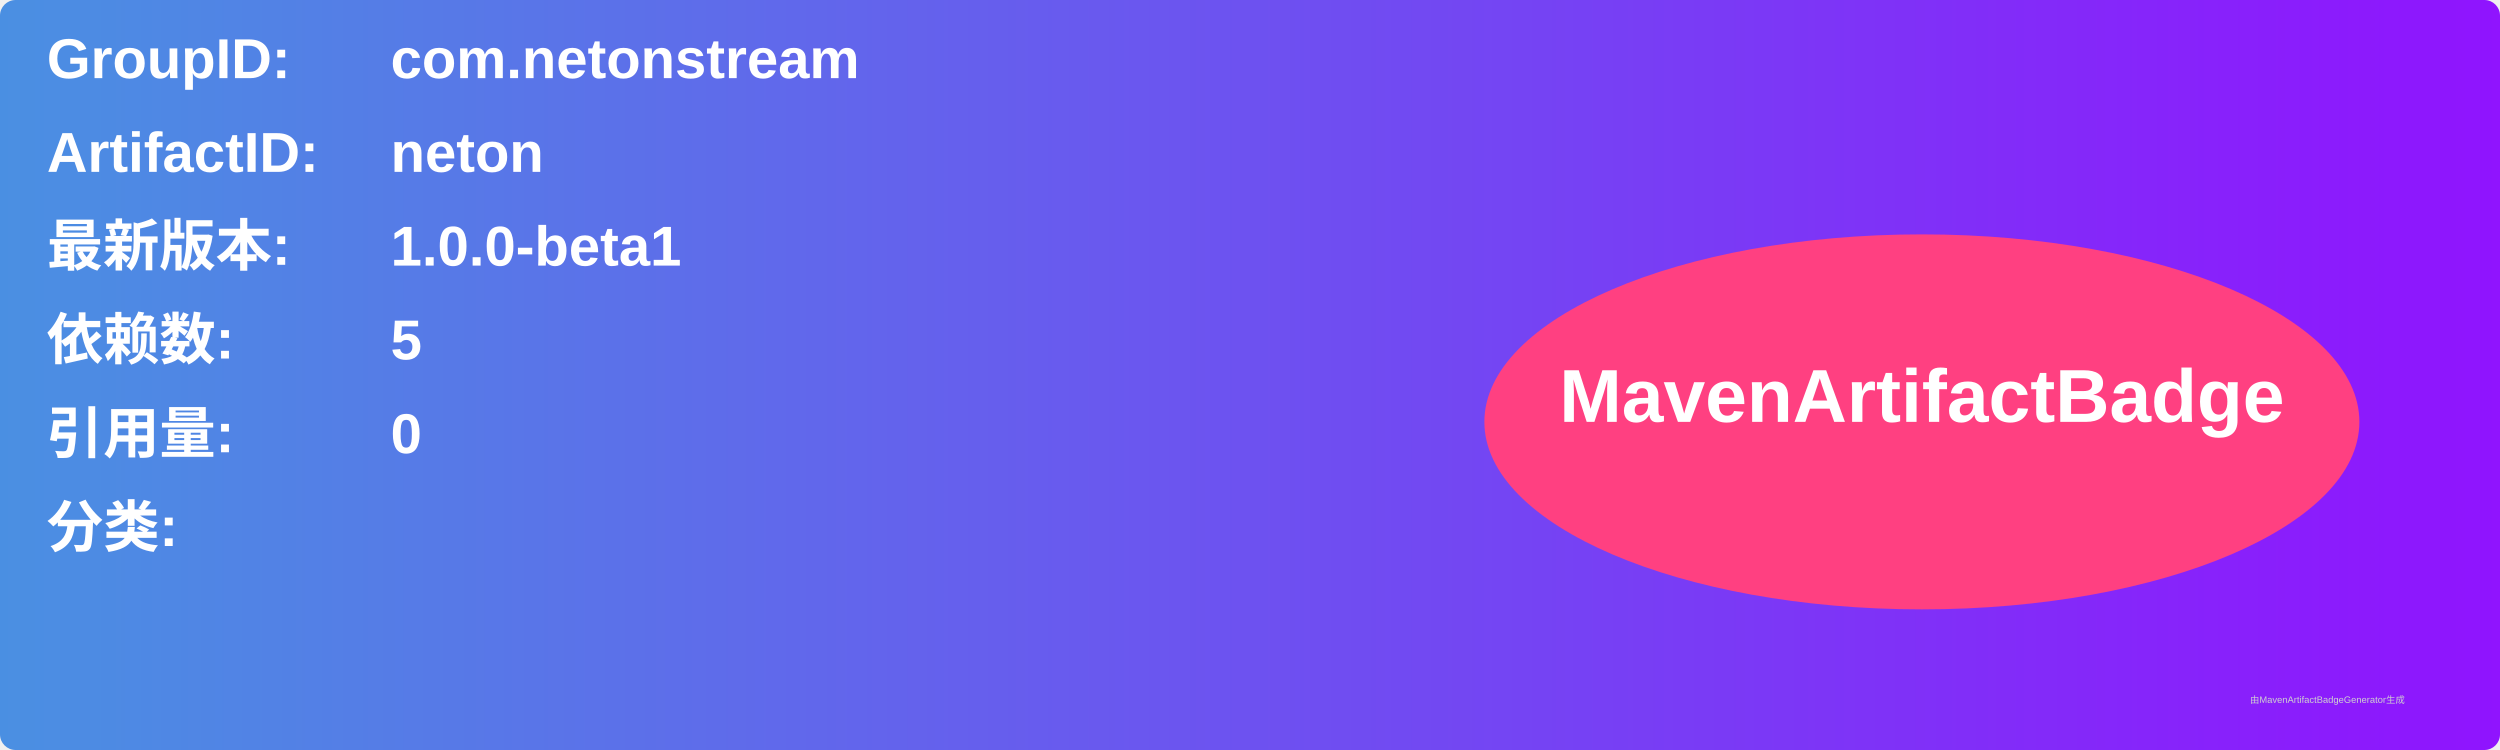
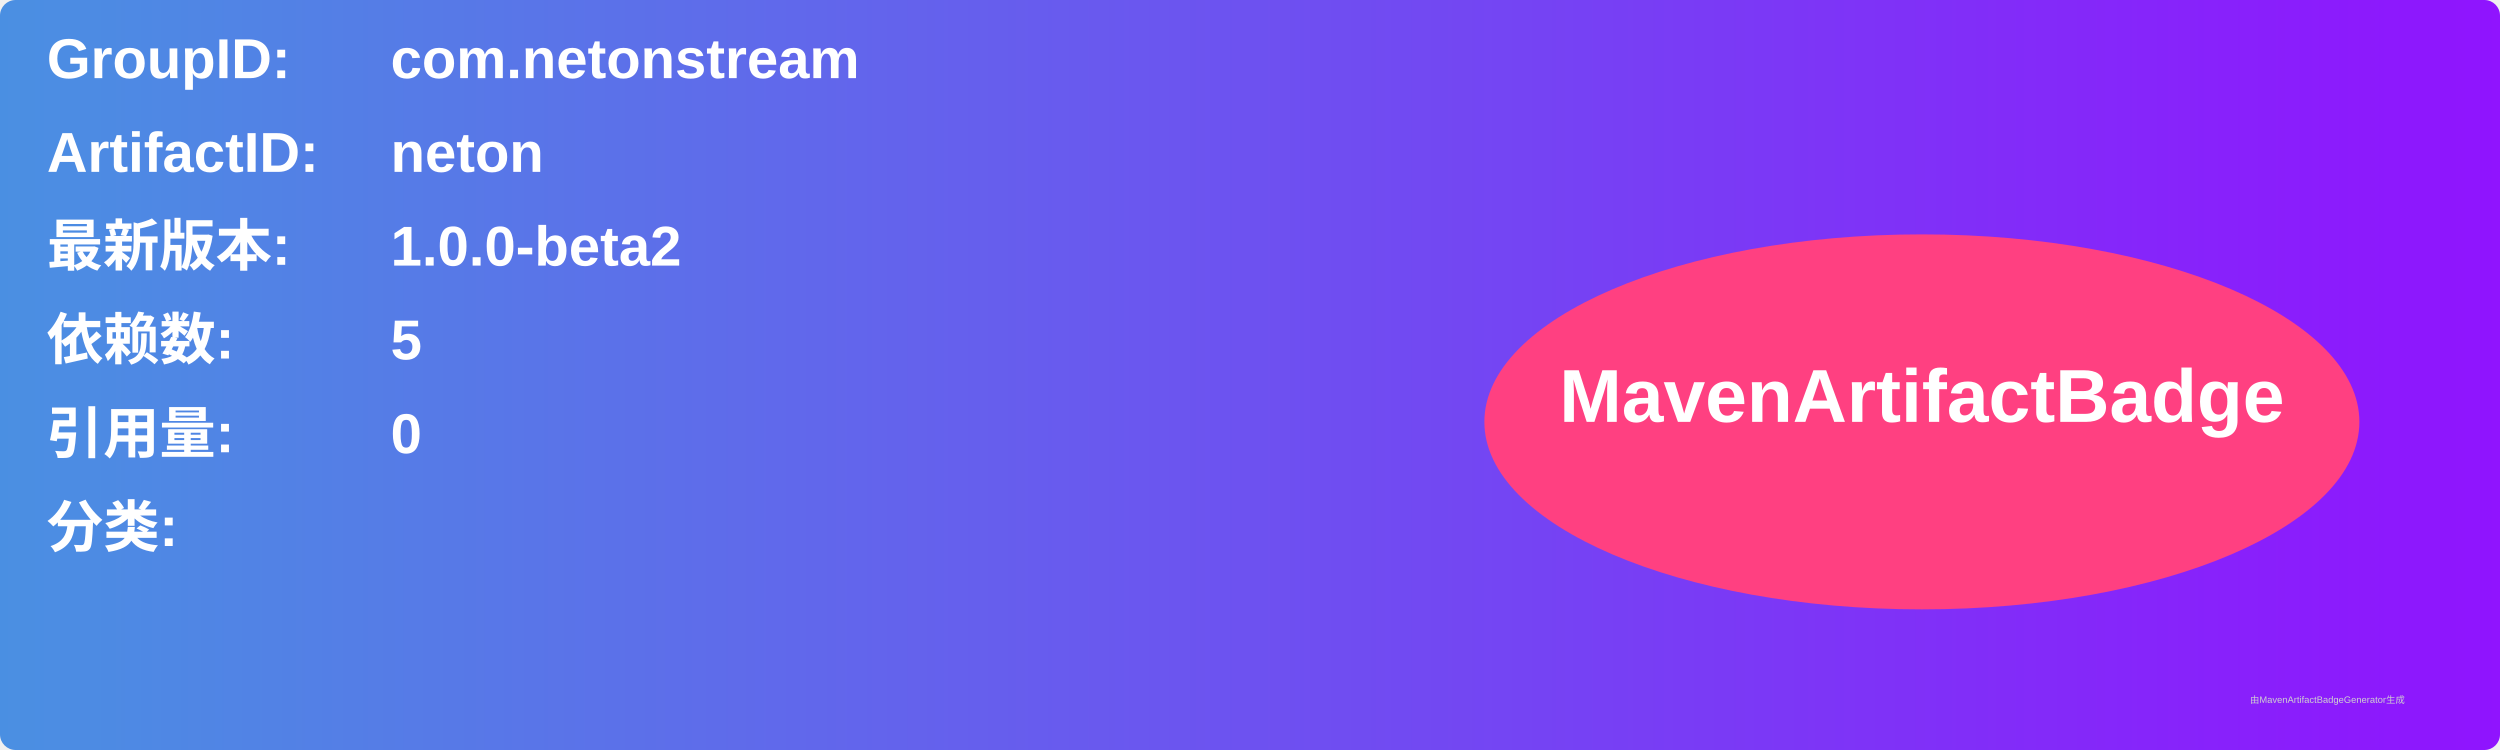
<svg xmlns="http://www.w3.org/2000/svg" width="800" height="240" viewBox="0 0 800 240">
  <linearGradient id="grad" x1="0%" y1="0%" x2="100%" y2="0%">
    <stop offset="0%" stop-color="#4a90e2" />
    <stop offset="100%" stop-color="#9013fe" />
  </linearGradient>
  <rect width="100%" height="100%" rx="5" ry="5" fill="url(#grad)" />
  <g transform="translate(15, 15)">
    <text x="0" y="10" font-family="Arial" font-size="18" fill="white" font-weight="bold" width="260">GroupID:</text>
    <text x="110" y="10" font-family="Arial" font-size="18" fill="white" font-weight="bold" width="460">com.netonstream</text>
    <text x="0" y="40" font-family="Arial" font-size="18" fill="white" font-weight="bold" width="260">ArtifactID:</text>
    <text x="110" y="40" font-family="Arial" font-size="18" fill="white" font-weight="bold" width="460">neton</text>
    <text x="0" y="70" font-family="Arial" font-size="18" fill="white" font-weight="bold">最新版本:</text>
    <text x="110" y="70" font-family="Arial" font-size="18" fill="white" font-weight="bold">
-       <tspan font-weight="bold">1.0.0-beta1</tspan>
+       <tspan font-weight="bold">1.0.0-beta2</tspan>
    </text>
    <text x="0" y="100" font-family="Arial" font-size="18" fill="white" font-weight="bold">依赖数: </text>
    <text x="110" y="100" font-family="Arial" font-size="18" fill="white">
      <tspan font-weight="bold">5</tspan>
    </text>
    <text x="0" y="130" font-family="Arial" font-size="18" fill="white" font-weight="bold">引用量: </text>
    <text x="110" y="130" font-family="Arial" font-size="18" fill="white">
      <tspan font-weight="bold">0</tspan>
    </text>
    <text x="0" y="160" font-family="Arial" font-size="18" fill="white" font-weight="bold">分类:</text>
    <text x="10" y="190" font-family="Arial" font-size="10" fill="white">
      <tspan font-weight="bold" />
    </text>
    <ellipse cx="600" cy="120" rx="140" ry="60" fill="#ff4081" />
    <text x="600" y="120" text-anchor="middle" font-family="Arial" font-size="24" fill="white" font-weight="bold">MavenArtifactBadge</text>
  </g>
  <text x="720" y="225" font-family="Arial" font-size="3" fill="#d0d0d0">由MavenArtifactBadgeGenerator生成</text>
</svg>
